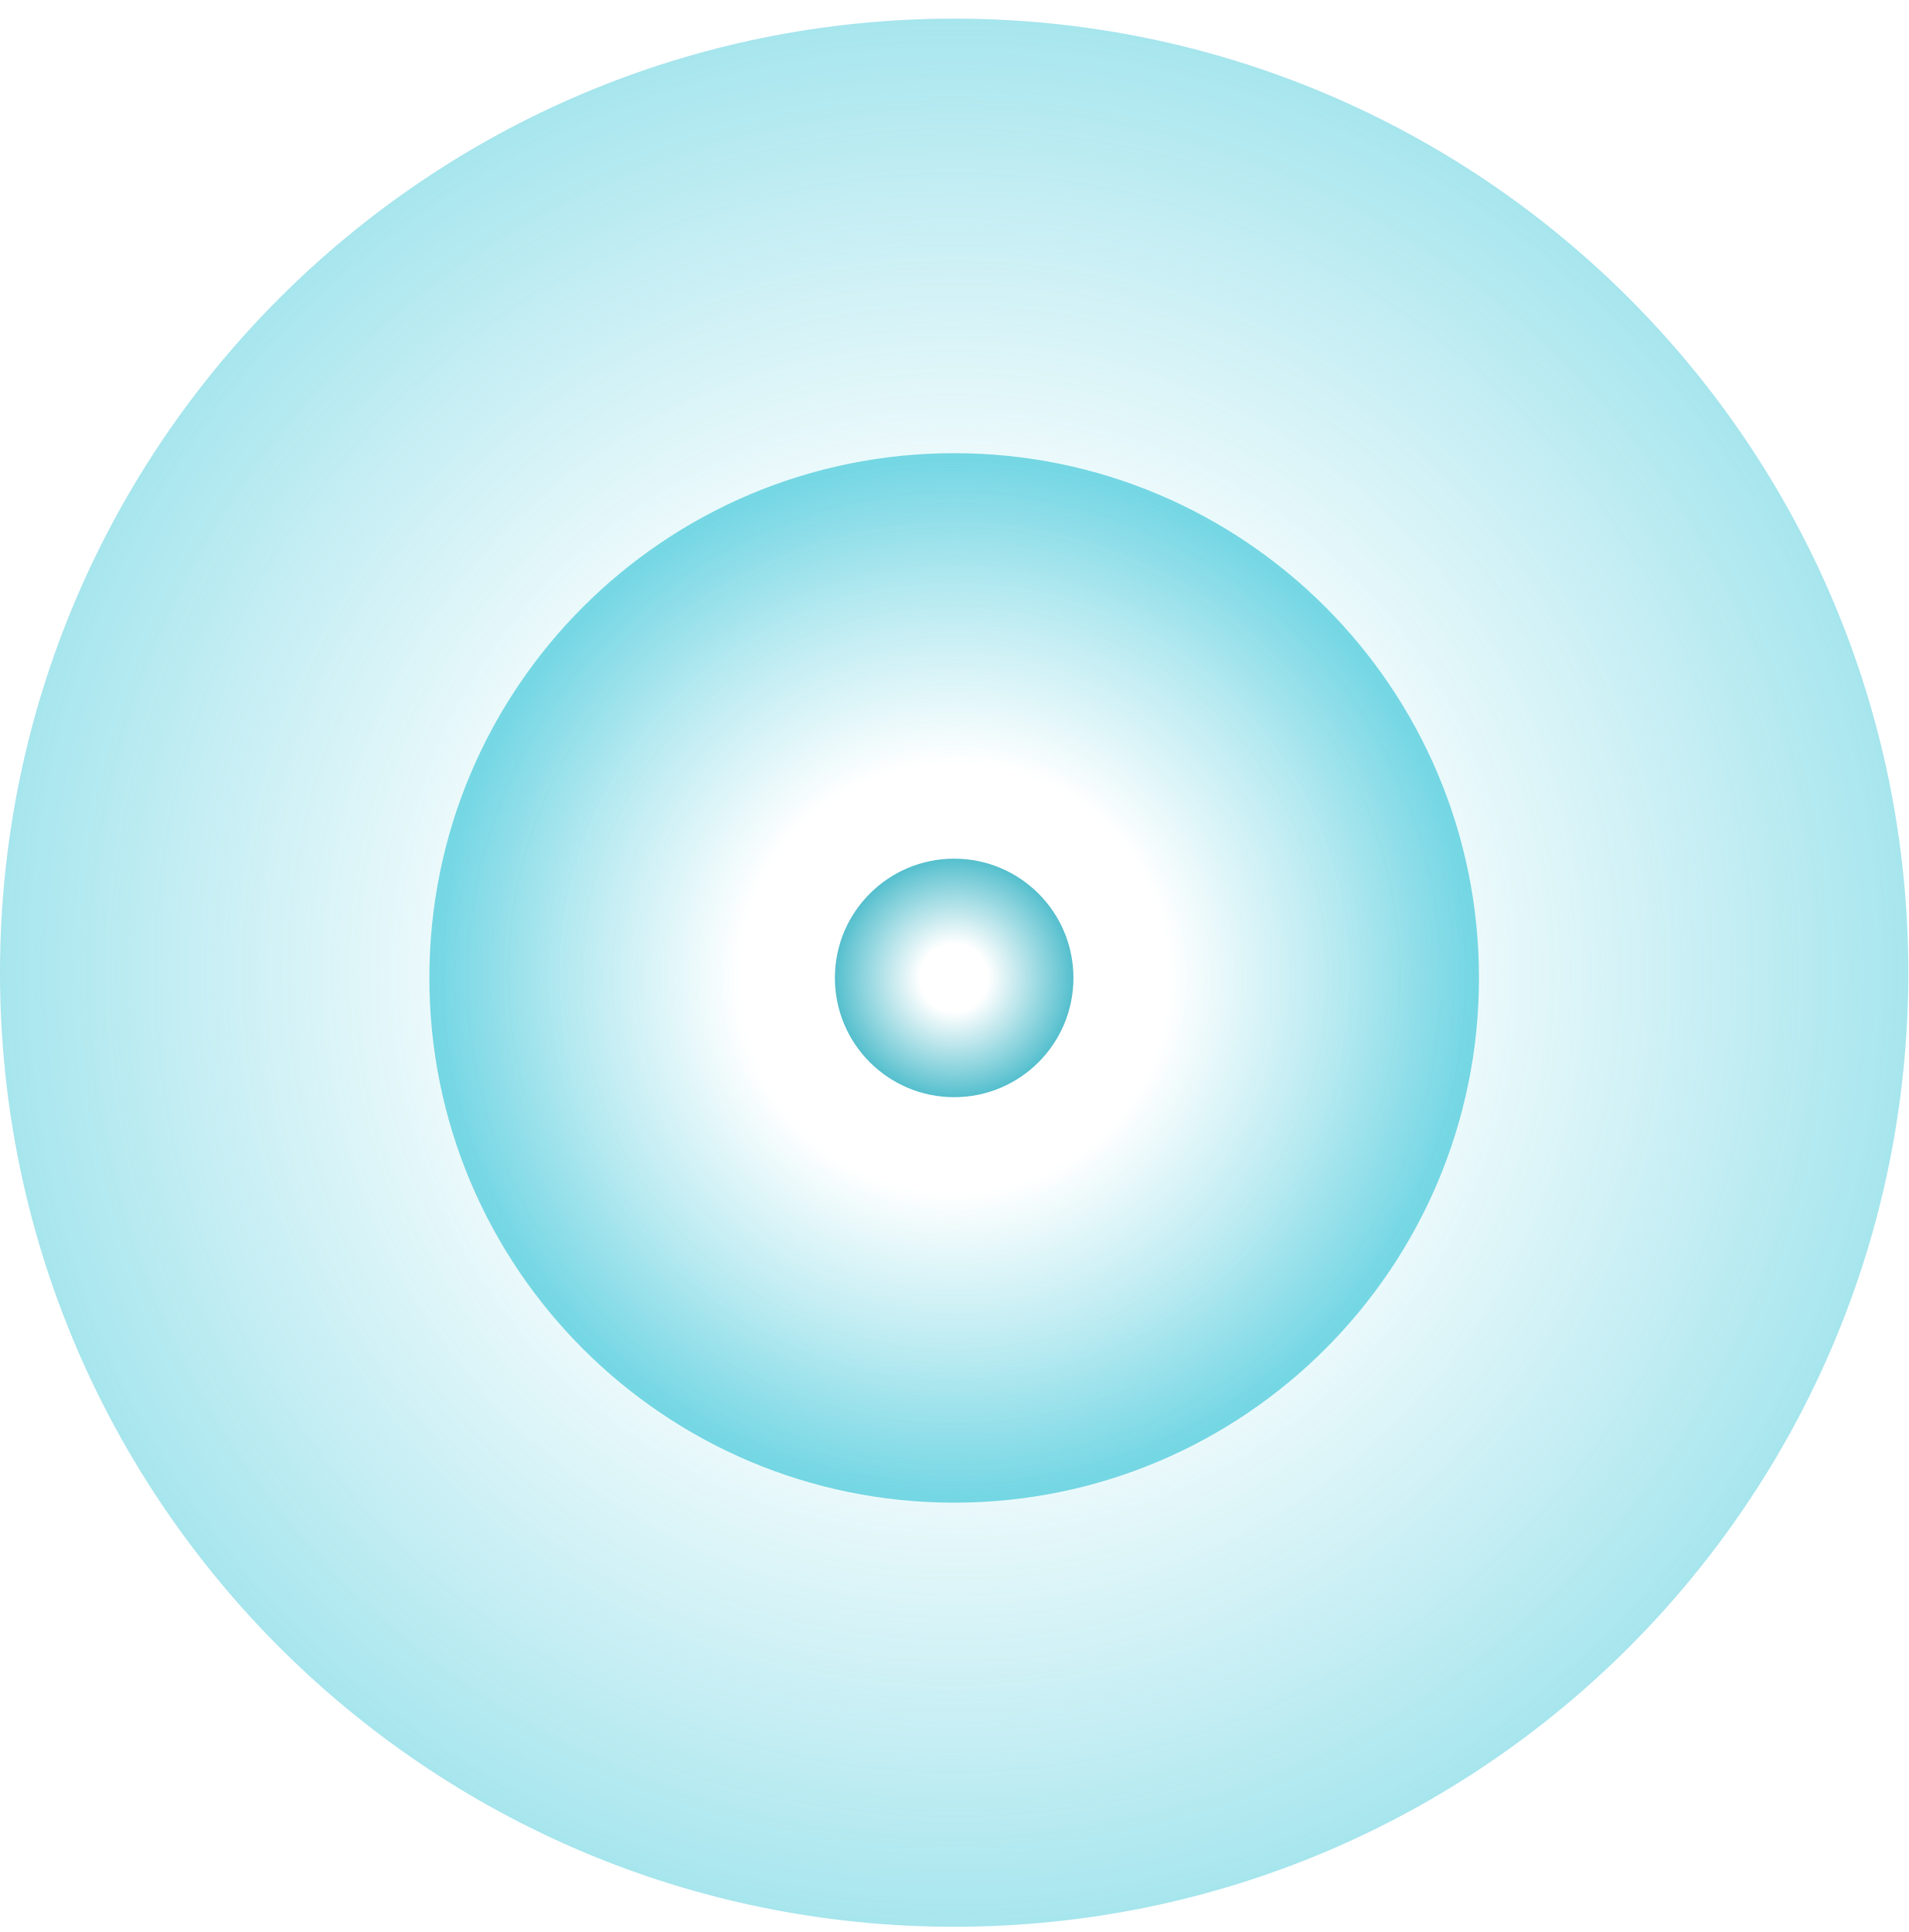
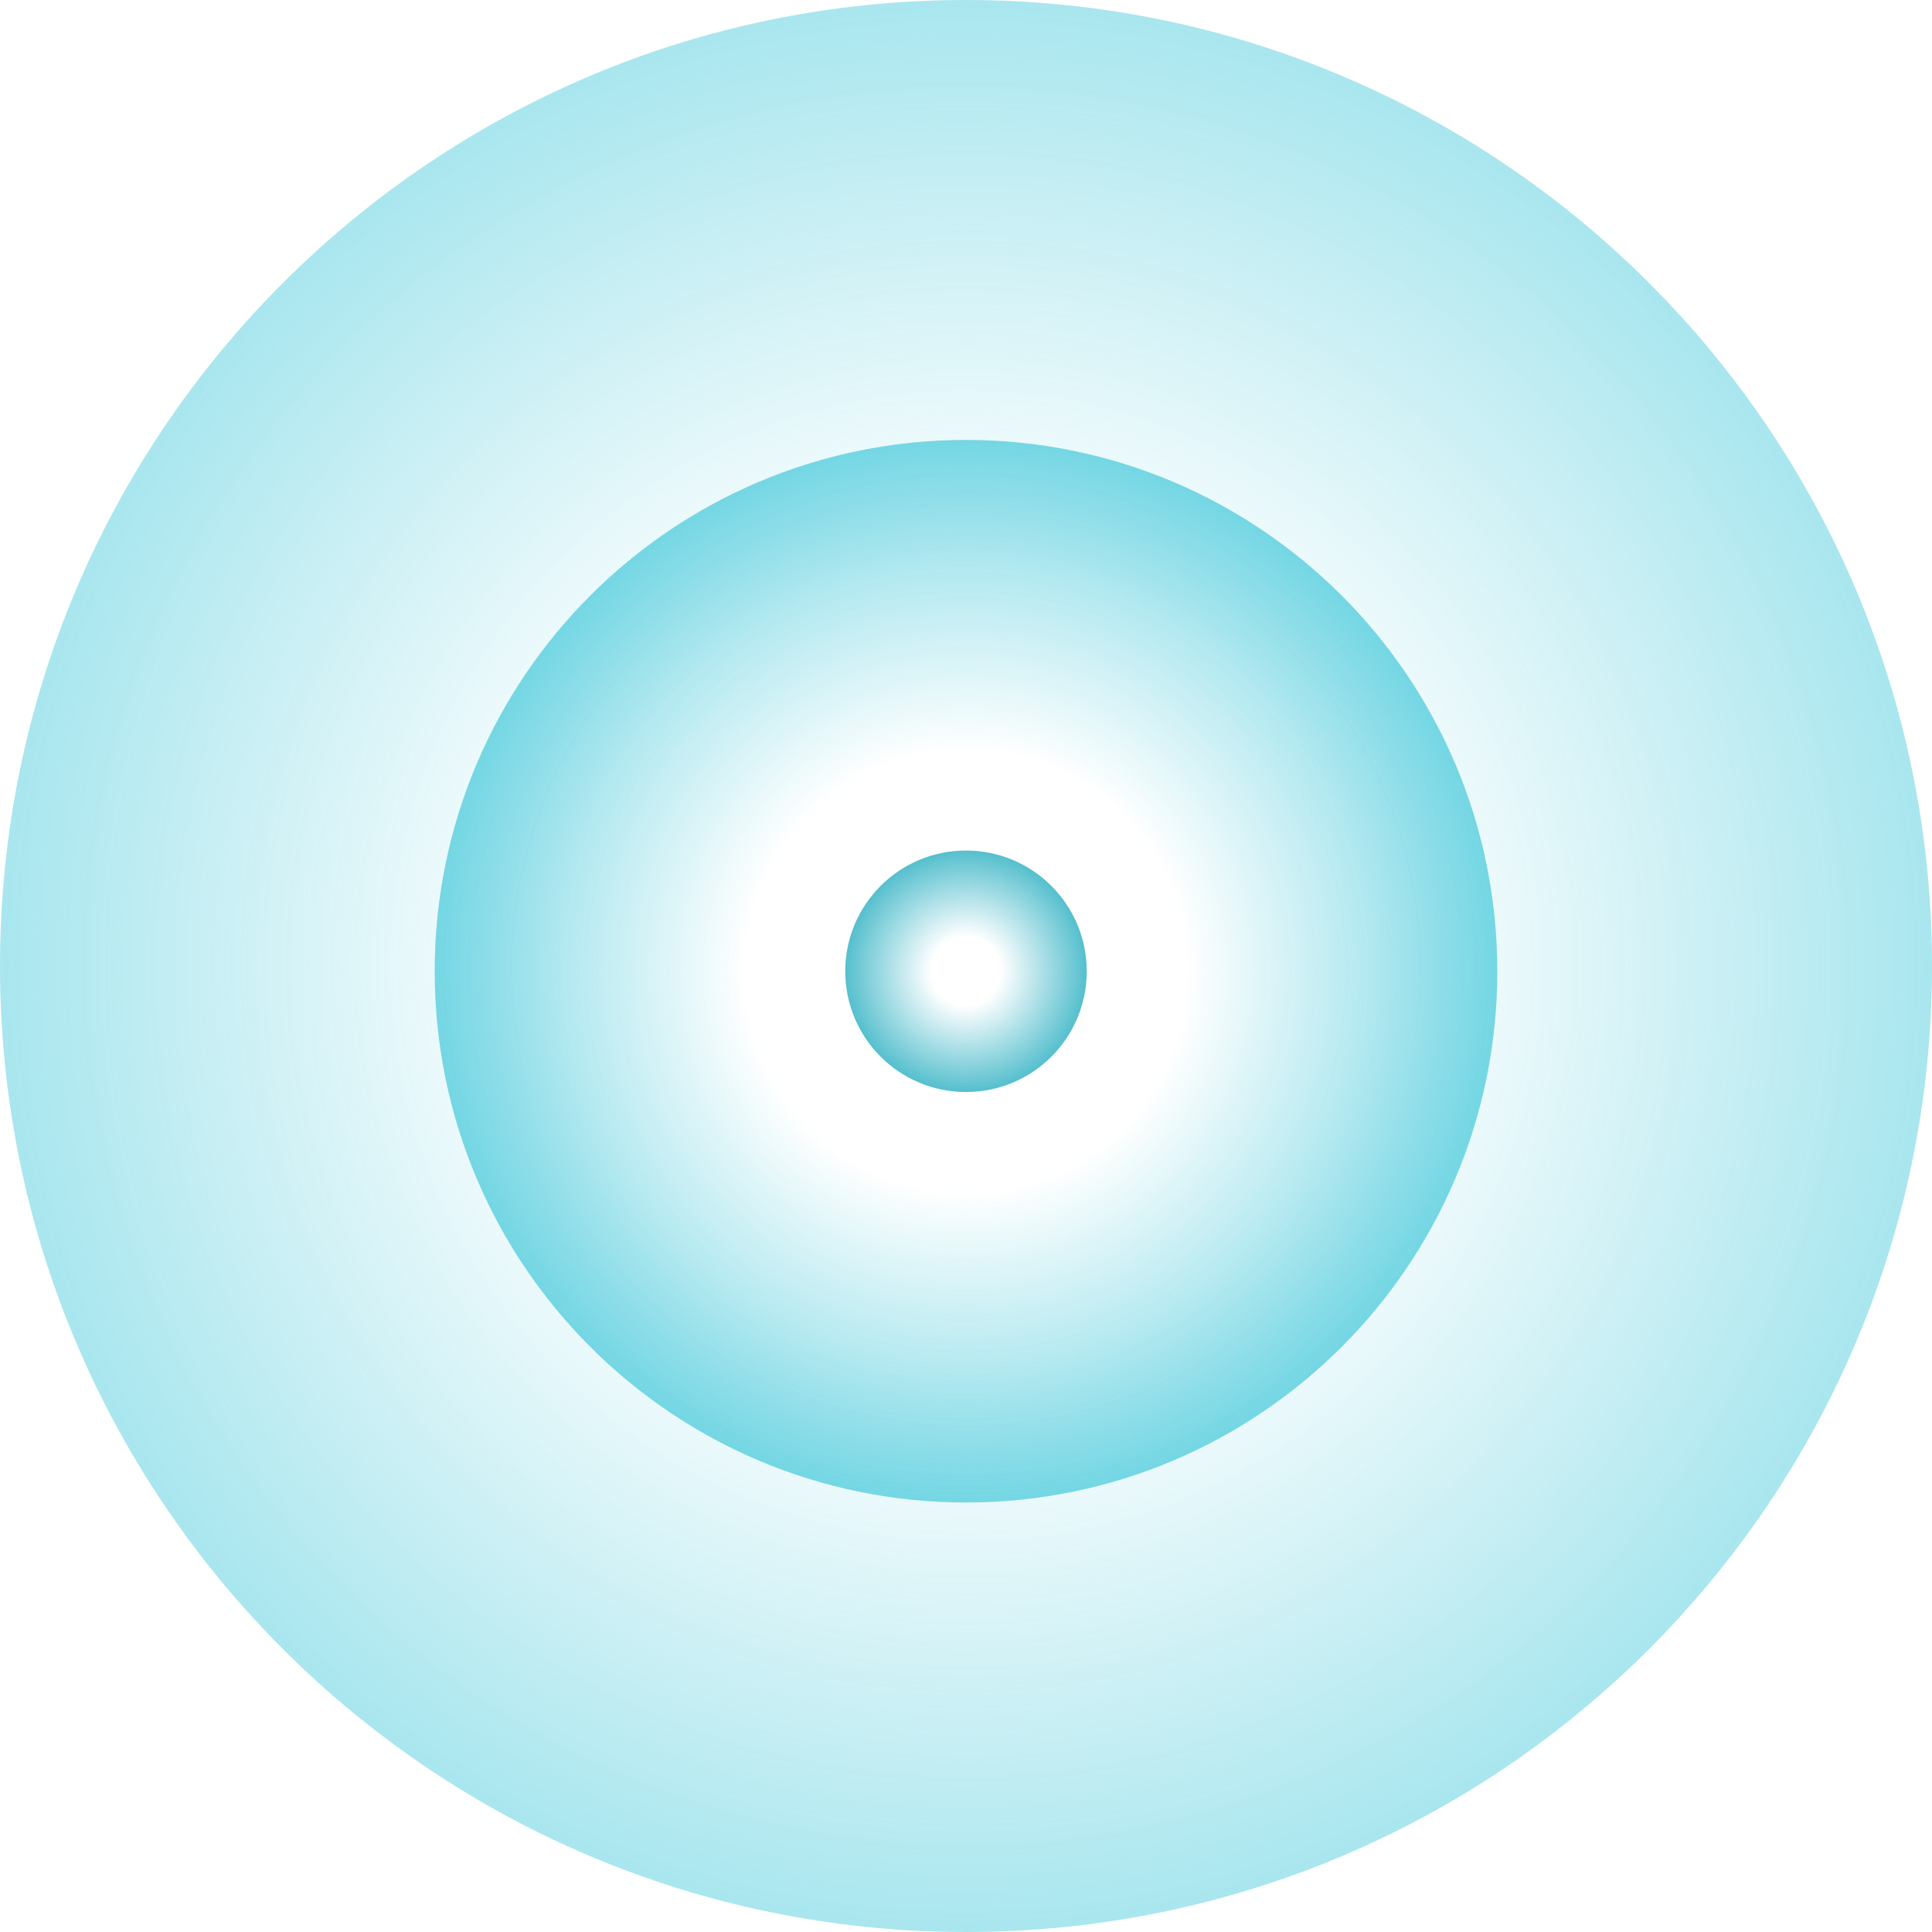
- <svg xmlns="http://www.w3.org/2000/svg" width="80" height="81" viewBox="0 0 80 81" fill="none">
-   <circle opacity="0.4" cx="40" cy="40.781" r="40" fill="url(#paint0_radial_701_13874)" />
-   <circle opacity="0.6" cx="40" cy="41" r="22" fill="url(#paint1_radial_701_13874)" />
-   <circle opacity="0.8" cx="40" cy="41" r="5" fill="url(#paint2_radial_701_13874)" />
+ <svg xmlns="http://www.w3.org/2000/svg" width="120" height="120" viewBox="0 0 120 120" fill="none">
+   <circle opacity="0.4" cx="60" cy="60" r="60" fill="url(#paint0_radial_1048_18469)" />
+   <circle opacity="0.6" cx="60" cy="60.324" r="33" fill="url(#paint1_radial_1048_18469)" />
+   <circle opacity="0.8" cx="60" cy="60.328" r="7.5" fill="url(#paint2_radial_1048_18469)" />
  <defs>
-     <radialGradient id="paint0_radial_701_13874" cx="0" cy="0" r="1" gradientUnits="userSpaceOnUse" gradientTransform="translate(40 40.7812) rotate(90) scale(40)">
+     <radialGradient id="paint0_radial_1048_18469" cx="0" cy="0" r="1" gradientUnits="userSpaceOnUse" gradientTransform="translate(60 60) rotate(90) scale(60)">
      <stop offset="0.41" stop-color="#24BFD4" stop-opacity="0" />
      <stop offset="1" stop-color="#24BFD4" />
    </radialGradient>
-     <radialGradient id="paint1_radial_701_13874" cx="0" cy="0" r="1" gradientUnits="userSpaceOnUse" gradientTransform="translate(40 41) rotate(90) scale(22)">
+     <radialGradient id="paint1_radial_1048_18469" cx="0" cy="0" r="1" gradientUnits="userSpaceOnUse" gradientTransform="translate(60 60.3242) rotate(90) scale(33)">
      <stop offset="0.41" stop-color="#24BFD4" stop-opacity="0" />
      <stop offset="1" stop-color="#24BFD4" />
    </radialGradient>
-     <radialGradient id="paint2_radial_701_13874" cx="0" cy="0" r="1" gradientUnits="userSpaceOnUse" gradientTransform="translate(40 41) rotate(90) scale(5)">
+     <radialGradient id="paint2_radial_1048_18469" cx="0" cy="0" r="1" gradientUnits="userSpaceOnUse" gradientTransform="translate(60 60.3281) rotate(90) scale(7.5)">
      <stop offset="0.285" stop-color="#2AAFC1" stop-opacity="0" />
      <stop offset="1" stop-color="#2AAFC1" />
    </radialGradient>
  </defs>
</svg>
